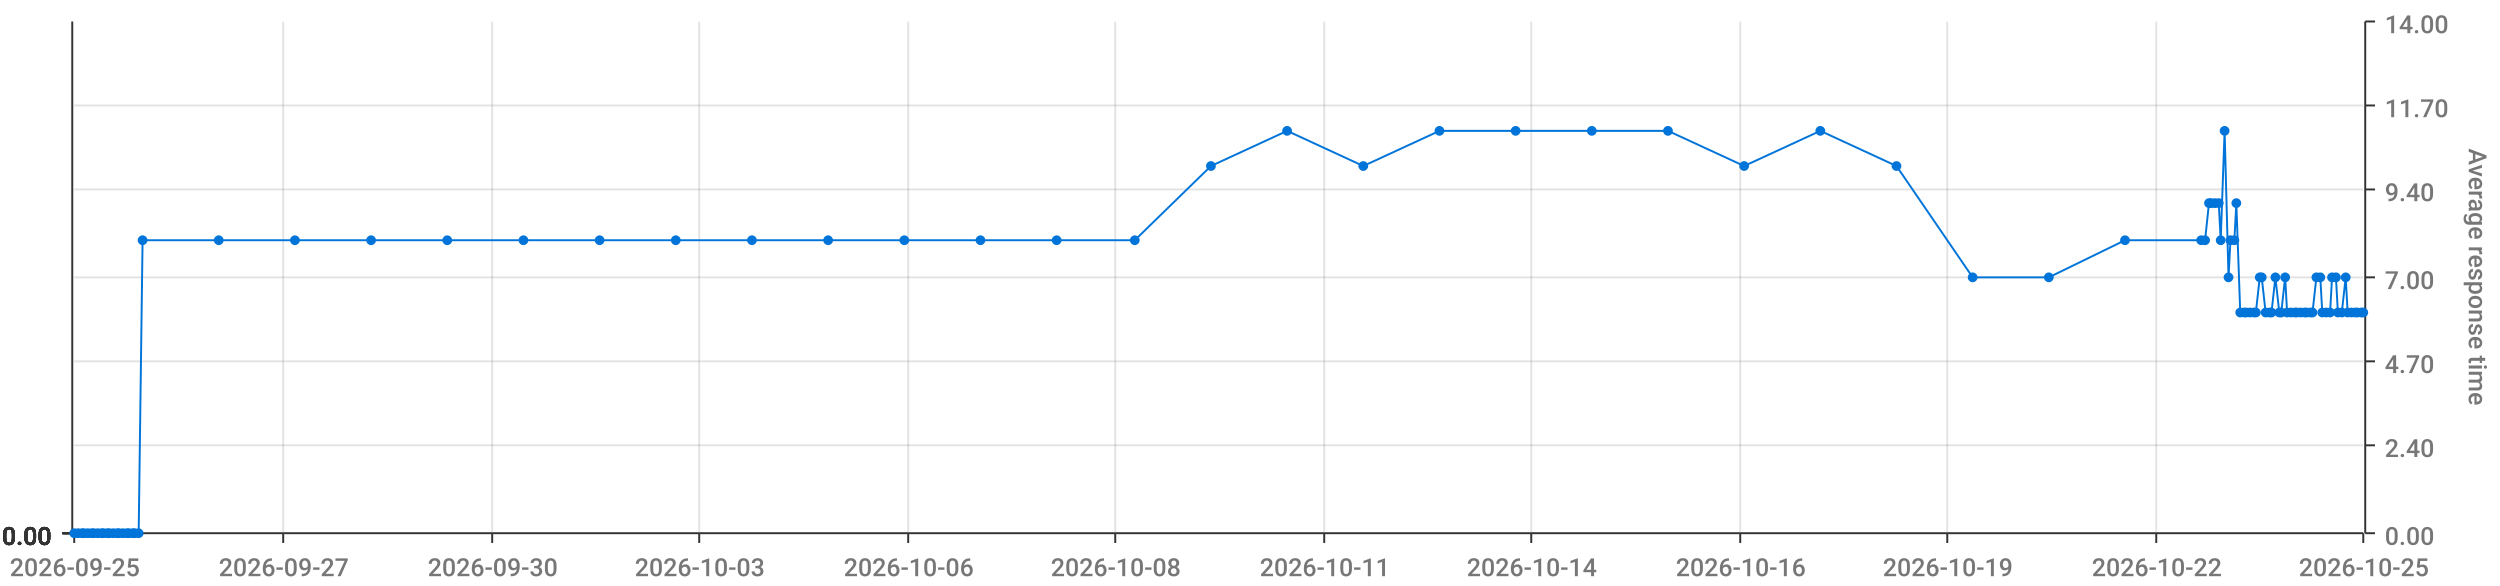
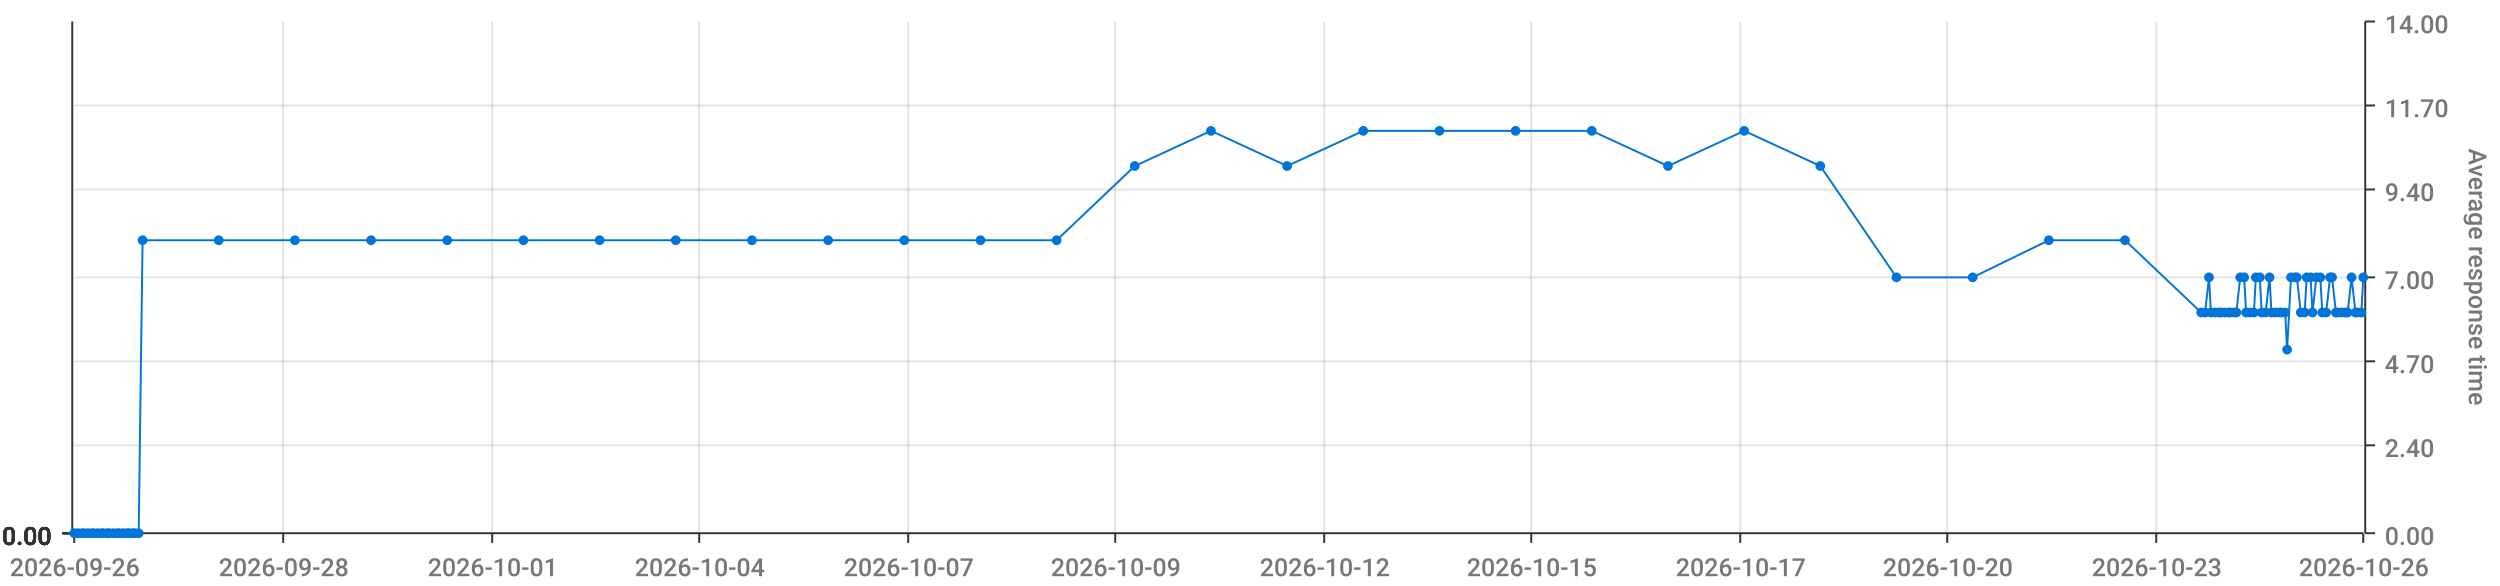
<svg xmlns="http://www.w3.org/2000/svg" viewBox="0 0 1280 300">
  <path d="M 0 0 L 1280 0 L 1280 300 L 0 300 L 0 0" style="stroke-width:0;stroke:rgba(255,255,255,1.0);fill:rgba(255,255,255,0.0)" />
  <path d="M 38 11 L 1210 11 L 1210 273 L 38 273 L 38 11" style="stroke-width:0;stroke:rgba(255,255,255,1.0);fill:rgba(255,255,255,0.0)" />
  <path d="M 38 273 L 1210 273" style="stroke-width:1;stroke:rgba(51,51,51,1.0);fill:rgba(255,255,255,0.0)" />
  <path d="M 38 273 L 38 278" style="stroke-width:1;stroke:rgba(51,51,51,1.0);fill:rgba(255,255,255,0.0)" />
-   <text x="5" y="295" style="stroke-width:0;stroke:none;fill:rgba(119,119,119,1.0);font-size:12.8px;font-family:'Roboto Medium',sans-serif">2026-09-25</text>
+   <text x="5" y="295" style="stroke-width:0;stroke:none;fill:rgba(119,119,119,1.0);font-size:12.8px;font-family:'Roboto Medium',sans-serif">2026-09-26</text>
  <path d="M 145 273 L 145 278" style="stroke-width:1;stroke:rgba(51,51,51,1.0);fill:rgba(255,255,255,0.0)" />
-   <text x="112" y="295" style="stroke-width:0;stroke:none;fill:rgba(119,119,119,1.0);font-size:12.8px;font-family:'Roboto Medium',sans-serif">2026-09-27</text>
+   <text x="112" y="295" style="stroke-width:0;stroke:none;fill:rgba(119,119,119,1.0);font-size:12.8px;font-family:'Roboto Medium',sans-serif">2026-09-28</text>
  <path d="M 252 273 L 252 278" style="stroke-width:1;stroke:rgba(51,51,51,1.0);fill:rgba(255,255,255,0.0)" />
-   <text x="219" y="295" style="stroke-width:0;stroke:none;fill:rgba(119,119,119,1.0);font-size:12.8px;font-family:'Roboto Medium',sans-serif">2026-09-30</text>
+   <text x="219" y="295" style="stroke-width:0;stroke:none;fill:rgba(119,119,119,1.0);font-size:12.8px;font-family:'Roboto Medium',sans-serif">2026-10-01</text>
  <path d="M 358 273 L 358 278" style="stroke-width:1;stroke:rgba(51,51,51,1.0);fill:rgba(255,255,255,0.0)" />
-   <text x="325" y="295" style="stroke-width:0;stroke:none;fill:rgba(119,119,119,1.0);font-size:12.8px;font-family:'Roboto Medium',sans-serif">2026-10-03</text>
+   <text x="325" y="295" style="stroke-width:0;stroke:none;fill:rgba(119,119,119,1.0);font-size:12.8px;font-family:'Roboto Medium',sans-serif">2026-10-04</text>
  <path d="M 465 273 L 465 278" style="stroke-width:1;stroke:rgba(51,51,51,1.0);fill:rgba(255,255,255,0.0)" />
-   <text x="432" y="295" style="stroke-width:0;stroke:none;fill:rgba(119,119,119,1.0);font-size:12.8px;font-family:'Roboto Medium',sans-serif">2026-10-06</text>
+   <text x="432" y="295" style="stroke-width:0;stroke:none;fill:rgba(119,119,119,1.0);font-size:12.8px;font-family:'Roboto Medium',sans-serif">2026-10-07</text>
  <path d="M 571 273 L 571 278" style="stroke-width:1;stroke:rgba(51,51,51,1.0);fill:rgba(255,255,255,0.0)" />
-   <text x="538" y="295" style="stroke-width:0;stroke:none;fill:rgba(119,119,119,1.0);font-size:12.8px;font-family:'Roboto Medium',sans-serif">2026-10-08</text>
+   <text x="538" y="295" style="stroke-width:0;stroke:none;fill:rgba(119,119,119,1.0);font-size:12.8px;font-family:'Roboto Medium',sans-serif">2026-10-09</text>
  <path d="M 678 273 L 678 278" style="stroke-width:1;stroke:rgba(51,51,51,1.0);fill:rgba(255,255,255,0.0)" />
-   <text x="645" y="295" style="stroke-width:0;stroke:none;fill:rgba(119,119,119,1.0);font-size:12.8px;font-family:'Roboto Medium',sans-serif">2026-10-11</text>
+   <text x="645" y="295" style="stroke-width:0;stroke:none;fill:rgba(119,119,119,1.0);font-size:12.8px;font-family:'Roboto Medium',sans-serif">2026-10-12</text>
  <path d="M 784 273 L 784 278" style="stroke-width:1;stroke:rgba(51,51,51,1.0);fill:rgba(255,255,255,0.0)" />
-   <text x="751" y="295" style="stroke-width:0;stroke:none;fill:rgba(119,119,119,1.0);font-size:12.8px;font-family:'Roboto Medium',sans-serif">2026-10-14</text>
+   <text x="751" y="295" style="stroke-width:0;stroke:none;fill:rgba(119,119,119,1.0);font-size:12.8px;font-family:'Roboto Medium',sans-serif">2026-10-15</text>
  <path d="M 891 273 L 891 278" style="stroke-width:1;stroke:rgba(51,51,51,1.0);fill:rgba(255,255,255,0.0)" />
-   <text x="858" y="295" style="stroke-width:0;stroke:none;fill:rgba(119,119,119,1.0);font-size:12.8px;font-family:'Roboto Medium',sans-serif">2026-10-16</text>
+   <text x="858" y="295" style="stroke-width:0;stroke:none;fill:rgba(119,119,119,1.0);font-size:12.8px;font-family:'Roboto Medium',sans-serif">2026-10-17</text>
  <path d="M 997 273 L 997 278" style="stroke-width:1;stroke:rgba(51,51,51,1.0);fill:rgba(255,255,255,0.0)" />
-   <text x="964" y="295" style="stroke-width:0;stroke:none;fill:rgba(119,119,119,1.0);font-size:12.8px;font-family:'Roboto Medium',sans-serif">2026-10-19</text>
+   <text x="964" y="295" style="stroke-width:0;stroke:none;fill:rgba(119,119,119,1.0);font-size:12.8px;font-family:'Roboto Medium',sans-serif">2026-10-20</text>
  <path d="M 1104 273 L 1104 278" style="stroke-width:1;stroke:rgba(51,51,51,1.0);fill:rgba(255,255,255,0.0)" />
-   <text x="1071" y="295" style="stroke-width:0;stroke:none;fill:rgba(119,119,119,1.0);font-size:12.8px;font-family:'Roboto Medium',sans-serif">2026-10-22</text>
+   <text x="1071" y="295" style="stroke-width:0;stroke:none;fill:rgba(119,119,119,1.0);font-size:12.8px;font-family:'Roboto Medium',sans-serif">2026-10-23</text>
  <path d="M 1210 273 L 1210 278" style="stroke-width:1;stroke:rgba(51,51,51,1.0);fill:rgba(255,255,255,0.0)" />
-   <text x="1177" y="295" style="stroke-width:0;stroke:none;fill:rgba(119,119,119,1.0);font-size:12.8px;font-family:'Roboto Medium',sans-serif">2026-10-25</text>
+   <text x="1177" y="295" style="stroke-width:0;stroke:none;fill:rgba(119,119,119,1.0);font-size:12.8px;font-family:'Roboto Medium',sans-serif">2026-10-26</text>
  <path d="M 145 273 L 145 11" style="stroke-width:1;stroke:rgba(119,119,119,0.2);fill:none" />
  <path d="M 252 273 L 252 11" style="stroke-width:1;stroke:rgba(119,119,119,0.2);fill:none" />
  <path d="M 358 273 L 358 11" style="stroke-width:1;stroke:rgba(119,119,119,0.2);fill:none" />
  <path d="M 465 273 L 465 11" style="stroke-width:1;stroke:rgba(119,119,119,0.2);fill:none" />
  <path d="M 571 273 L 571 11" style="stroke-width:1;stroke:rgba(119,119,119,0.2);fill:none" />
  <path d="M 678 273 L 678 11" style="stroke-width:1;stroke:rgba(119,119,119,0.2);fill:none" />
  <path d="M 784 273 L 784 11" style="stroke-width:1;stroke:rgba(119,119,119,0.2);fill:none" />
  <path d="M 891 273 L 891 11" style="stroke-width:1;stroke:rgba(119,119,119,0.2);fill:none" />
  <path d="M 997 273 L 997 11" style="stroke-width:1;stroke:rgba(119,119,119,0.2);fill:none" />
  <path d="M 1104 273 L 1104 11" style="stroke-width:1;stroke:rgba(119,119,119,0.2);fill:none" />
  <path d="M 1211 273 L 1211 11" style="stroke-width:1;stroke:rgba(51,51,51,1.0);fill:rgba(255,255,255,0.0)" />
  <path d="M 1211 273 L 1216 273" style="stroke-width:1;stroke:rgba(51,51,51,1.0);fill:rgba(255,255,255,0.0)" />
  <text x="1221" y="279" style="stroke-width:0;stroke:none;fill:rgba(119,119,119,1.0);font-size:12.8px;font-family:'Roboto Medium',sans-serif">0.00</text>
  <path d="M 1211 228 L 1216 228" style="stroke-width:1;stroke:rgba(51,51,51,1.0);fill:rgba(255,255,255,0.0)" />
  <text x="1221" y="234" style="stroke-width:0;stroke:none;fill:rgba(119,119,119,1.0);font-size:12.8px;font-family:'Roboto Medium',sans-serif">2.40</text>
  <path d="M 1211 185 L 1216 185" style="stroke-width:1;stroke:rgba(51,51,51,1.0);fill:rgba(255,255,255,0.0)" />
  <text x="1221" y="191" style="stroke-width:0;stroke:none;fill:rgba(119,119,119,1.0);font-size:12.8px;font-family:'Roboto Medium',sans-serif">4.70</text>
  <path d="M 1211 142 L 1216 142" style="stroke-width:1;stroke:rgba(51,51,51,1.0);fill:rgba(255,255,255,0.0)" />
  <text x="1221" y="148" style="stroke-width:0;stroke:none;fill:rgba(119,119,119,1.0);font-size:12.8px;font-family:'Roboto Medium',sans-serif">7.00</text>
  <path d="M 1211 97 L 1216 97" style="stroke-width:1;stroke:rgba(51,51,51,1.0);fill:rgba(255,255,255,0.0)" />
  <text x="1221" y="103" style="stroke-width:0;stroke:none;fill:rgba(119,119,119,1.0);font-size:12.8px;font-family:'Roboto Medium',sans-serif">9.40</text>
  <path d="M 1211 54 L 1216 54" style="stroke-width:1;stroke:rgba(51,51,51,1.0);fill:rgba(255,255,255,0.0)" />
  <text x="1221" y="60" style="stroke-width:0;stroke:none;fill:rgba(119,119,119,1.0);font-size:12.8px;font-family:'Roboto Medium',sans-serif">11.70</text>
  <path d="M 1211 11 L 1216 11" style="stroke-width:1;stroke:rgba(51,51,51,1.0);fill:rgba(255,255,255,0.0)" />
  <text x="1221" y="17" style="stroke-width:0;stroke:none;fill:rgba(119,119,119,1.0);font-size:12.8px;font-family:'Roboto Medium',sans-serif">14.00</text>
  <text x="1264" y="76" style="stroke-width:0;stroke:none;fill:rgba(119,119,119,1.0);font-size:12.8px;font-family:'Roboto Medium',sans-serif" transform="rotate(90.00,1264,76)">Average response time</text>
  <path d="M 38 273 L 1210 273" style="stroke-width:0;stroke:rgba(255,255,255,0.0);fill:none" />
  <path d="M 38 228 L 1210 228" style="stroke-width:1;stroke:rgba(119,119,119,0.2);fill:none" />
  <path d="M 38 185 L 1210 185" style="stroke-width:1;stroke:rgba(119,119,119,0.2);fill:none" />
  <path d="M 38 142 L 1210 142" style="stroke-width:1;stroke:rgba(119,119,119,0.2);fill:none" />
  <path d="M 38 97 L 1210 97" style="stroke-width:1;stroke:rgba(119,119,119,0.2);fill:none" />
  <path d="M 38 54 L 1210 54" style="stroke-width:1;stroke:rgba(119,119,119,0.2);fill:none" />
  <path d="M 37 273 L 37 11" style="stroke-width:1;stroke:rgba(51,51,51,1.0);fill:rgba(255,255,255,0.0)" />
  <path d="M 37 273 L 32 273" style="stroke-width:1;stroke:rgba(51,51,51,1.0);fill:rgba(255,255,255,0.0)" />
  <text x="1" y="279" style="stroke-width:0;stroke:none;fill:rgba(51,51,51,1.0);font-size:12.8px;font-family:'Roboto Medium',sans-serif">0.00</text>
  <path d="M 37 273 L 32 273" style="stroke-width:1;stroke:rgba(51,51,51,1.0);fill:rgba(255,255,255,0.0)" />
  <text x="1" y="279" style="stroke-width:0;stroke:none;fill:rgba(51,51,51,1.0);font-size:12.8px;font-family:'Roboto Medium',sans-serif">0.00</text>
  <path d="M 37 273 L 32 273" style="stroke-width:1;stroke:rgba(51,51,51,1.0);fill:rgba(255,255,255,0.0)" />
  <text x="1" y="279" style="stroke-width:0;stroke:none;fill:rgba(51,51,51,1.0);font-size:12.8px;font-family:'Roboto Medium',sans-serif">0.00</text>
  <path d="M 37 273 L 32 273" style="stroke-width:1;stroke:rgba(51,51,51,1.0);fill:rgba(255,255,255,0.0)" />
  <text x="1" y="279" style="stroke-width:0;stroke:none;fill:rgba(51,51,51,1.0);font-size:12.8px;font-family:'Roboto Medium',sans-serif">0.00</text>
  <path d="M 37 273 L 32 273" style="stroke-width:1;stroke:rgba(51,51,51,1.0);fill:rgba(255,255,255,0.0)" />
  <text x="1" y="279" style="stroke-width:0;stroke:none;fill:rgba(51,51,51,1.0);font-size:12.8px;font-family:'Roboto Medium',sans-serif">0.00</text>
  <path d="M 37 273 L 32 273" style="stroke-width:1;stroke:rgba(51,51,51,1.0);fill:rgba(255,255,255,0.0)" />
  <text x="1" y="279" style="stroke-width:0;stroke:none;fill:rgba(51,51,51,1.0);font-size:12.8px;font-family:'Roboto Medium',sans-serif">0.00</text>
  <path d="M 37 273 L 32 273" style="stroke-width:1;stroke:rgba(51,51,51,1.0);fill:rgba(255,255,255,0.0)" />
  <text x="1" y="279" style="stroke-width:0;stroke:none;fill:rgba(51,51,51,1.0);font-size:12.8px;font-family:'Roboto Medium',sans-serif">0.00</text>
  <path d="M 38 273 L 1210 273" style="stroke-width:0;stroke:rgba(255,255,255,0.0);fill:none" />
  <path d="M 38 273 L 1210 273" style="stroke-width:0;stroke:rgba(255,255,255,0.0);fill:none" />
  <path d="M 38 273 L 1210 273" style="stroke-width:0;stroke:rgba(255,255,255,0.0);fill:none" />
  <path d="M 38 273 L 1210 273" style="stroke-width:0;stroke:rgba(255,255,255,0.0);fill:none" />
  <path d="M 38 273 L 1210 273" style="stroke-width:0;stroke:rgba(255,255,255,0.0);fill:none" />
  <path d="M 38 273 L 1210 273" style="stroke-width:0;stroke:rgba(255,255,255,0.0);fill:none" />
-   <path d="M 38 273 L 40 273 L 42 273 L 43 273 L 45 273 L 47 273 L 48 273 L 50 273 L 52 273 L 53 273 L 55 273 L 56 273 L 58 273 L 60 273 L 61 273 L 63 273 L 65 273 L 66 273 L 68 273 L 69 273 L 71 273 L 73 123 L 112 123 L 151 123 L 190 123 L 229 123 L 268 123 L 307 123 L 346 123 L 385 123 L 424 123 L 463 123 L 502 123 L 541 123 L 581 123 L 620 85 L 659 67 L 698 85 L 737 67 L 776 67 L 815 67 L 854 67 L 893 85 L 932 67 L 971 85 L 1010 142 L 1049 142 L 1088 123 L 1127 123 L 1129 123 L 1131 104 L 1132 104 L 1134 104 L 1136 104 L 1137 123 L 1139 67 L 1141 142 L 1142 123 L 1144 123 L 1145 104 L 1147 160 L 1149 160 L 1150 160 L 1152 160 L 1154 160 L 1155 160 L 1157 142 L 1158 142 L 1160 160 L 1162 160 L 1163 160 L 1165 142 L 1167 160 L 1168 160 L 1170 142 L 1171 160 L 1173 160 L 1175 160 L 1176 160 L 1178 160 L 1180 160 L 1181 160 L 1183 160 L 1184 160 L 1186 142 L 1188 142 L 1189 160 L 1191 160 L 1193 160 L 1194 142 L 1196 142 L 1197 160 L 1199 160 L 1201 142 L 1202 160 L 1204 160 L 1206 160 L 1207 160 L 1209 160 L 1210 160" style="stroke-width:1;stroke:rgba(0,116,217,1.0);fill:rgba(255,255,255,0.0)" />
+   <path d="M 38 273 L 40 273 L 42 273 L 43 273 L 45 273 L 47 273 L 48 273 L 50 273 L 52 273 L 53 273 L 55 273 L 56 273 L 58 273 L 60 273 L 61 273 L 63 273 L 65 273 L 66 273 L 68 273 L 69 273 L 71 273 L 73 123 L 112 123 L 151 123 L 190 123 L 229 123 L 268 123 L 307 123 L 346 123 L 385 123 L 424 123 L 463 123 L 502 123 L 541 123 L 581 85 L 620 67 L 659 85 L 698 67 L 737 67 L 776 67 L 815 67 L 854 85 L 893 67 L 932 85 L 971 142 L 1010 142 L 1049 123 L 1088 123 L 1127 160 L 1129 160 L 1131 142 L 1132 160 L 1134 160 L 1136 160 L 1137 160 L 1139 160 L 1141 160 L 1142 160 L 1144 160 L 1145 160 L 1147 142 L 1149 142 L 1150 160 L 1152 160 L 1154 160 L 1155 142 L 1157 142 L 1158 160 L 1160 160 L 1162 142 L 1163 160 L 1165 160 L 1167 160 L 1168 160 L 1170 160 L 1171 179 L 1173 142 L 1175 142 L 1176 142 L 1178 160 L 1180 160 L 1181 142 L 1183 142 L 1184 160 L 1186 142 L 1188 142 L 1189 160 L 1191 160 L 1193 142 L 1194 142 L 1196 160 L 1197 160 L 1199 160 L 1201 160 L 1202 160 L 1204 142 L 1206 160 L 1207 160 L 1209 160 L 1210 142" style="stroke-width:1;stroke:rgba(0,116,217,1.0);fill:rgba(255,255,255,0.0)" />
  <circle cx="38" cy="273" r="2" style="stroke-width:1;stroke:rgba(0,116,217,1.0);fill:rgba(0,116,217,1.0)" />
  <path d="" style="stroke-width:1;stroke:rgba(0,116,217,1.0);fill:rgba(0,116,217,1.0)" />
  <circle cx="40" cy="273" r="2" style="stroke-width:1;stroke:rgba(0,116,217,1.0);fill:rgba(0,116,217,1.0)" />
  <path d="" style="stroke-width:1;stroke:rgba(0,116,217,1.0);fill:rgba(0,116,217,1.0)" />
  <circle cx="42" cy="273" r="2" style="stroke-width:1;stroke:rgba(0,116,217,1.0);fill:rgba(0,116,217,1.0)" />
  <path d="" style="stroke-width:1;stroke:rgba(0,116,217,1.0);fill:rgba(0,116,217,1.0)" />
  <circle cx="43" cy="273" r="2" style="stroke-width:1;stroke:rgba(0,116,217,1.0);fill:rgba(0,116,217,1.0)" />
  <path d="" style="stroke-width:1;stroke:rgba(0,116,217,1.0);fill:rgba(0,116,217,1.0)" />
  <circle cx="45" cy="273" r="2" style="stroke-width:1;stroke:rgba(0,116,217,1.0);fill:rgba(0,116,217,1.0)" />
  <path d="" style="stroke-width:1;stroke:rgba(0,116,217,1.0);fill:rgba(0,116,217,1.0)" />
  <circle cx="47" cy="273" r="2" style="stroke-width:1;stroke:rgba(0,116,217,1.0);fill:rgba(0,116,217,1.0)" />
  <path d="" style="stroke-width:1;stroke:rgba(0,116,217,1.0);fill:rgba(0,116,217,1.0)" />
  <circle cx="48" cy="273" r="2" style="stroke-width:1;stroke:rgba(0,116,217,1.0);fill:rgba(0,116,217,1.0)" />
  <path d="" style="stroke-width:1;stroke:rgba(0,116,217,1.0);fill:rgba(0,116,217,1.0)" />
  <circle cx="50" cy="273" r="2" style="stroke-width:1;stroke:rgba(0,116,217,1.0);fill:rgba(0,116,217,1.0)" />
  <path d="" style="stroke-width:1;stroke:rgba(0,116,217,1.0);fill:rgba(0,116,217,1.0)" />
  <circle cx="52" cy="273" r="2" style="stroke-width:1;stroke:rgba(0,116,217,1.0);fill:rgba(0,116,217,1.0)" />
  <path d="" style="stroke-width:1;stroke:rgba(0,116,217,1.0);fill:rgba(0,116,217,1.0)" />
  <circle cx="53" cy="273" r="2" style="stroke-width:1;stroke:rgba(0,116,217,1.0);fill:rgba(0,116,217,1.0)" />
  <path d="" style="stroke-width:1;stroke:rgba(0,116,217,1.0);fill:rgba(0,116,217,1.0)" />
  <circle cx="55" cy="273" r="2" style="stroke-width:1;stroke:rgba(0,116,217,1.0);fill:rgba(0,116,217,1.0)" />
  <path d="" style="stroke-width:1;stroke:rgba(0,116,217,1.0);fill:rgba(0,116,217,1.0)" />
  <circle cx="56" cy="273" r="2" style="stroke-width:1;stroke:rgba(0,116,217,1.0);fill:rgba(0,116,217,1.0)" />
  <path d="" style="stroke-width:1;stroke:rgba(0,116,217,1.0);fill:rgba(0,116,217,1.0)" />
  <circle cx="58" cy="273" r="2" style="stroke-width:1;stroke:rgba(0,116,217,1.0);fill:rgba(0,116,217,1.0)" />
  <path d="" style="stroke-width:1;stroke:rgba(0,116,217,1.0);fill:rgba(0,116,217,1.0)" />
  <circle cx="60" cy="273" r="2" style="stroke-width:1;stroke:rgba(0,116,217,1.0);fill:rgba(0,116,217,1.0)" />
  <path d="" style="stroke-width:1;stroke:rgba(0,116,217,1.0);fill:rgba(0,116,217,1.0)" />
  <circle cx="61" cy="273" r="2" style="stroke-width:1;stroke:rgba(0,116,217,1.0);fill:rgba(0,116,217,1.0)" />
  <path d="" style="stroke-width:1;stroke:rgba(0,116,217,1.0);fill:rgba(0,116,217,1.0)" />
  <circle cx="63" cy="273" r="2" style="stroke-width:1;stroke:rgba(0,116,217,1.0);fill:rgba(0,116,217,1.0)" />
  <path d="" style="stroke-width:1;stroke:rgba(0,116,217,1.0);fill:rgba(0,116,217,1.0)" />
  <circle cx="65" cy="273" r="2" style="stroke-width:1;stroke:rgba(0,116,217,1.0);fill:rgba(0,116,217,1.0)" />
  <path d="" style="stroke-width:1;stroke:rgba(0,116,217,1.0);fill:rgba(0,116,217,1.0)" />
  <circle cx="66" cy="273" r="2" style="stroke-width:1;stroke:rgba(0,116,217,1.0);fill:rgba(0,116,217,1.0)" />
  <path d="" style="stroke-width:1;stroke:rgba(0,116,217,1.0);fill:rgba(0,116,217,1.0)" />
  <circle cx="68" cy="273" r="2" style="stroke-width:1;stroke:rgba(0,116,217,1.0);fill:rgba(0,116,217,1.0)" />
  <path d="" style="stroke-width:1;stroke:rgba(0,116,217,1.0);fill:rgba(0,116,217,1.0)" />
  <circle cx="69" cy="273" r="2" style="stroke-width:1;stroke:rgba(0,116,217,1.0);fill:rgba(0,116,217,1.0)" />
  <path d="" style="stroke-width:1;stroke:rgba(0,116,217,1.0);fill:rgba(0,116,217,1.0)" />
  <circle cx="71" cy="273" r="2" style="stroke-width:1;stroke:rgba(0,116,217,1.0);fill:rgba(0,116,217,1.0)" />
  <path d="" style="stroke-width:1;stroke:rgba(0,116,217,1.0);fill:rgba(0,116,217,1.0)" />
  <circle cx="73" cy="123" r="2" style="stroke-width:1;stroke:rgba(0,116,217,1.0);fill:rgba(0,116,217,1.0)" />
  <path d="" style="stroke-width:1;stroke:rgba(0,116,217,1.0);fill:rgba(0,116,217,1.0)" />
  <circle cx="112" cy="123" r="2" style="stroke-width:1;stroke:rgba(0,116,217,1.0);fill:rgba(0,116,217,1.0)" />
  <path d="" style="stroke-width:1;stroke:rgba(0,116,217,1.0);fill:rgba(0,116,217,1.0)" />
  <circle cx="151" cy="123" r="2" style="stroke-width:1;stroke:rgba(0,116,217,1.0);fill:rgba(0,116,217,1.0)" />
  <path d="" style="stroke-width:1;stroke:rgba(0,116,217,1.0);fill:rgba(0,116,217,1.0)" />
  <circle cx="190" cy="123" r="2" style="stroke-width:1;stroke:rgba(0,116,217,1.0);fill:rgba(0,116,217,1.0)" />
  <path d="" style="stroke-width:1;stroke:rgba(0,116,217,1.0);fill:rgba(0,116,217,1.0)" />
  <circle cx="229" cy="123" r="2" style="stroke-width:1;stroke:rgba(0,116,217,1.0);fill:rgba(0,116,217,1.0)" />
  <path d="" style="stroke-width:1;stroke:rgba(0,116,217,1.0);fill:rgba(0,116,217,1.0)" />
  <circle cx="268" cy="123" r="2" style="stroke-width:1;stroke:rgba(0,116,217,1.0);fill:rgba(0,116,217,1.0)" />
  <path d="" style="stroke-width:1;stroke:rgba(0,116,217,1.0);fill:rgba(0,116,217,1.0)" />
  <circle cx="307" cy="123" r="2" style="stroke-width:1;stroke:rgba(0,116,217,1.0);fill:rgba(0,116,217,1.0)" />
  <path d="" style="stroke-width:1;stroke:rgba(0,116,217,1.0);fill:rgba(0,116,217,1.0)" />
  <circle cx="346" cy="123" r="2" style="stroke-width:1;stroke:rgba(0,116,217,1.0);fill:rgba(0,116,217,1.0)" />
  <path d="" style="stroke-width:1;stroke:rgba(0,116,217,1.0);fill:rgba(0,116,217,1.0)" />
  <circle cx="385" cy="123" r="2" style="stroke-width:1;stroke:rgba(0,116,217,1.0);fill:rgba(0,116,217,1.0)" />
  <path d="" style="stroke-width:1;stroke:rgba(0,116,217,1.0);fill:rgba(0,116,217,1.0)" />
  <circle cx="424" cy="123" r="2" style="stroke-width:1;stroke:rgba(0,116,217,1.0);fill:rgba(0,116,217,1.0)" />
  <path d="" style="stroke-width:1;stroke:rgba(0,116,217,1.0);fill:rgba(0,116,217,1.0)" />
  <circle cx="463" cy="123" r="2" style="stroke-width:1;stroke:rgba(0,116,217,1.0);fill:rgba(0,116,217,1.0)" />
  <path d="" style="stroke-width:1;stroke:rgba(0,116,217,1.0);fill:rgba(0,116,217,1.0)" />
  <circle cx="502" cy="123" r="2" style="stroke-width:1;stroke:rgba(0,116,217,1.0);fill:rgba(0,116,217,1.0)" />
  <path d="" style="stroke-width:1;stroke:rgba(0,116,217,1.0);fill:rgba(0,116,217,1.0)" />
  <circle cx="541" cy="123" r="2" style="stroke-width:1;stroke:rgba(0,116,217,1.0);fill:rgba(0,116,217,1.0)" />
  <path d="" style="stroke-width:1;stroke:rgba(0,116,217,1.0);fill:rgba(0,116,217,1.0)" />
-   <circle cx="581" cy="123" r="2" style="stroke-width:1;stroke:rgba(0,116,217,1.0);fill:rgba(0,116,217,1.0)" />
-   <path d="" style="stroke-width:1;stroke:rgba(0,116,217,1.0);fill:rgba(0,116,217,1.0)" />
-   <circle cx="620" cy="85" r="2" style="stroke-width:1;stroke:rgba(0,116,217,1.0);fill:rgba(0,116,217,1.0)" />
-   <path d="" style="stroke-width:1;stroke:rgba(0,116,217,1.0);fill:rgba(0,116,217,1.0)" />
-   <circle cx="659" cy="67" r="2" style="stroke-width:1;stroke:rgba(0,116,217,1.0);fill:rgba(0,116,217,1.0)" />
-   <path d="" style="stroke-width:1;stroke:rgba(0,116,217,1.0);fill:rgba(0,116,217,1.0)" />
-   <circle cx="698" cy="85" r="2" style="stroke-width:1;stroke:rgba(0,116,217,1.0);fill:rgba(0,116,217,1.0)" />
+   <circle cx="581" cy="85" r="2" style="stroke-width:1;stroke:rgba(0,116,217,1.0);fill:rgba(0,116,217,1.0)" />
+   <path d="" style="stroke-width:1;stroke:rgba(0,116,217,1.0);fill:rgba(0,116,217,1.0)" />
+   <circle cx="620" cy="67" r="2" style="stroke-width:1;stroke:rgba(0,116,217,1.0);fill:rgba(0,116,217,1.0)" />
+   <path d="" style="stroke-width:1;stroke:rgba(0,116,217,1.0);fill:rgba(0,116,217,1.0)" />
+   <circle cx="659" cy="85" r="2" style="stroke-width:1;stroke:rgba(0,116,217,1.0);fill:rgba(0,116,217,1.0)" />
+   <path d="" style="stroke-width:1;stroke:rgba(0,116,217,1.0);fill:rgba(0,116,217,1.0)" />
+   <circle cx="698" cy="67" r="2" style="stroke-width:1;stroke:rgba(0,116,217,1.0);fill:rgba(0,116,217,1.0)" />
  <path d="" style="stroke-width:1;stroke:rgba(0,116,217,1.0);fill:rgba(0,116,217,1.0)" />
  <circle cx="737" cy="67" r="2" style="stroke-width:1;stroke:rgba(0,116,217,1.0);fill:rgba(0,116,217,1.0)" />
  <path d="" style="stroke-width:1;stroke:rgba(0,116,217,1.0);fill:rgba(0,116,217,1.0)" />
  <circle cx="776" cy="67" r="2" style="stroke-width:1;stroke:rgba(0,116,217,1.0);fill:rgba(0,116,217,1.0)" />
  <path d="" style="stroke-width:1;stroke:rgba(0,116,217,1.0);fill:rgba(0,116,217,1.0)" />
  <circle cx="815" cy="67" r="2" style="stroke-width:1;stroke:rgba(0,116,217,1.0);fill:rgba(0,116,217,1.0)" />
  <path d="" style="stroke-width:1;stroke:rgba(0,116,217,1.0);fill:rgba(0,116,217,1.0)" />
-   <circle cx="854" cy="67" r="2" style="stroke-width:1;stroke:rgba(0,116,217,1.0);fill:rgba(0,116,217,1.0)" />
-   <path d="" style="stroke-width:1;stroke:rgba(0,116,217,1.0);fill:rgba(0,116,217,1.0)" />
-   <circle cx="893" cy="85" r="2" style="stroke-width:1;stroke:rgba(0,116,217,1.0);fill:rgba(0,116,217,1.0)" />
-   <path d="" style="stroke-width:1;stroke:rgba(0,116,217,1.0);fill:rgba(0,116,217,1.0)" />
-   <circle cx="932" cy="67" r="2" style="stroke-width:1;stroke:rgba(0,116,217,1.0);fill:rgba(0,116,217,1.0)" />
-   <path d="" style="stroke-width:1;stroke:rgba(0,116,217,1.0);fill:rgba(0,116,217,1.0)" />
-   <circle cx="971" cy="85" r="2" style="stroke-width:1;stroke:rgba(0,116,217,1.0);fill:rgba(0,116,217,1.0)" />
+   <circle cx="854" cy="85" r="2" style="stroke-width:1;stroke:rgba(0,116,217,1.0);fill:rgba(0,116,217,1.0)" />
+   <path d="" style="stroke-width:1;stroke:rgba(0,116,217,1.0);fill:rgba(0,116,217,1.0)" />
+   <circle cx="893" cy="67" r="2" style="stroke-width:1;stroke:rgba(0,116,217,1.0);fill:rgba(0,116,217,1.0)" />
+   <path d="" style="stroke-width:1;stroke:rgba(0,116,217,1.0);fill:rgba(0,116,217,1.0)" />
+   <circle cx="932" cy="85" r="2" style="stroke-width:1;stroke:rgba(0,116,217,1.0);fill:rgba(0,116,217,1.0)" />
+   <path d="" style="stroke-width:1;stroke:rgba(0,116,217,1.0);fill:rgba(0,116,217,1.0)" />
+   <circle cx="971" cy="142" r="2" style="stroke-width:1;stroke:rgba(0,116,217,1.0);fill:rgba(0,116,217,1.0)" />
  <path d="" style="stroke-width:1;stroke:rgba(0,116,217,1.0);fill:rgba(0,116,217,1.0)" />
  <circle cx="1010" cy="142" r="2" style="stroke-width:1;stroke:rgba(0,116,217,1.0);fill:rgba(0,116,217,1.0)" />
  <path d="" style="stroke-width:1;stroke:rgba(0,116,217,1.0);fill:rgba(0,116,217,1.0)" />
-   <circle cx="1049" cy="142" r="2" style="stroke-width:1;stroke:rgba(0,116,217,1.0);fill:rgba(0,116,217,1.0)" />
+   <circle cx="1049" cy="123" r="2" style="stroke-width:1;stroke:rgba(0,116,217,1.0);fill:rgba(0,116,217,1.0)" />
  <path d="" style="stroke-width:1;stroke:rgba(0,116,217,1.0);fill:rgba(0,116,217,1.0)" />
  <circle cx="1088" cy="123" r="2" style="stroke-width:1;stroke:rgba(0,116,217,1.0);fill:rgba(0,116,217,1.0)" />
  <path d="" style="stroke-width:1;stroke:rgba(0,116,217,1.0);fill:rgba(0,116,217,1.0)" />
-   <circle cx="1127" cy="123" r="2" style="stroke-width:1;stroke:rgba(0,116,217,1.0);fill:rgba(0,116,217,1.0)" />
-   <path d="" style="stroke-width:1;stroke:rgba(0,116,217,1.0);fill:rgba(0,116,217,1.0)" />
-   <circle cx="1129" cy="123" r="2" style="stroke-width:1;stroke:rgba(0,116,217,1.0);fill:rgba(0,116,217,1.0)" />
-   <path d="" style="stroke-width:1;stroke:rgba(0,116,217,1.0);fill:rgba(0,116,217,1.0)" />
-   <circle cx="1131" cy="104" r="2" style="stroke-width:1;stroke:rgba(0,116,217,1.0);fill:rgba(0,116,217,1.0)" />
-   <path d="" style="stroke-width:1;stroke:rgba(0,116,217,1.0);fill:rgba(0,116,217,1.0)" />
-   <circle cx="1132" cy="104" r="2" style="stroke-width:1;stroke:rgba(0,116,217,1.0);fill:rgba(0,116,217,1.0)" />
-   <path d="" style="stroke-width:1;stroke:rgba(0,116,217,1.0);fill:rgba(0,116,217,1.0)" />
-   <circle cx="1134" cy="104" r="2" style="stroke-width:1;stroke:rgba(0,116,217,1.0);fill:rgba(0,116,217,1.0)" />
-   <path d="" style="stroke-width:1;stroke:rgba(0,116,217,1.0);fill:rgba(0,116,217,1.0)" />
-   <circle cx="1136" cy="104" r="2" style="stroke-width:1;stroke:rgba(0,116,217,1.0);fill:rgba(0,116,217,1.0)" />
-   <path d="" style="stroke-width:1;stroke:rgba(0,116,217,1.0);fill:rgba(0,116,217,1.0)" />
-   <circle cx="1137" cy="123" r="2" style="stroke-width:1;stroke:rgba(0,116,217,1.0);fill:rgba(0,116,217,1.0)" />
-   <path d="" style="stroke-width:1;stroke:rgba(0,116,217,1.0);fill:rgba(0,116,217,1.0)" />
-   <circle cx="1139" cy="67" r="2" style="stroke-width:1;stroke:rgba(0,116,217,1.0);fill:rgba(0,116,217,1.0)" />
-   <path d="" style="stroke-width:1;stroke:rgba(0,116,217,1.0);fill:rgba(0,116,217,1.0)" />
-   <circle cx="1141" cy="142" r="2" style="stroke-width:1;stroke:rgba(0,116,217,1.0);fill:rgba(0,116,217,1.0)" />
-   <path d="" style="stroke-width:1;stroke:rgba(0,116,217,1.0);fill:rgba(0,116,217,1.0)" />
-   <circle cx="1142" cy="123" r="2" style="stroke-width:1;stroke:rgba(0,116,217,1.0);fill:rgba(0,116,217,1.0)" />
-   <path d="" style="stroke-width:1;stroke:rgba(0,116,217,1.0);fill:rgba(0,116,217,1.0)" />
-   <circle cx="1144" cy="123" r="2" style="stroke-width:1;stroke:rgba(0,116,217,1.0);fill:rgba(0,116,217,1.0)" />
-   <path d="" style="stroke-width:1;stroke:rgba(0,116,217,1.0);fill:rgba(0,116,217,1.0)" />
-   <circle cx="1145" cy="104" r="2" style="stroke-width:1;stroke:rgba(0,116,217,1.0);fill:rgba(0,116,217,1.0)" />
-   <path d="" style="stroke-width:1;stroke:rgba(0,116,217,1.0);fill:rgba(0,116,217,1.0)" />
-   <circle cx="1147" cy="160" r="2" style="stroke-width:1;stroke:rgba(0,116,217,1.0);fill:rgba(0,116,217,1.0)" />
-   <path d="" style="stroke-width:1;stroke:rgba(0,116,217,1.0);fill:rgba(0,116,217,1.0)" />
-   <circle cx="1149" cy="160" r="2" style="stroke-width:1;stroke:rgba(0,116,217,1.0);fill:rgba(0,116,217,1.0)" />
+   <circle cx="1127" cy="160" r="2" style="stroke-width:1;stroke:rgba(0,116,217,1.0);fill:rgba(0,116,217,1.0)" />
+   <path d="" style="stroke-width:1;stroke:rgba(0,116,217,1.0);fill:rgba(0,116,217,1.0)" />
+   <circle cx="1129" cy="160" r="2" style="stroke-width:1;stroke:rgba(0,116,217,1.0);fill:rgba(0,116,217,1.0)" />
+   <path d="" style="stroke-width:1;stroke:rgba(0,116,217,1.0);fill:rgba(0,116,217,1.0)" />
+   <circle cx="1131" cy="142" r="2" style="stroke-width:1;stroke:rgba(0,116,217,1.0);fill:rgba(0,116,217,1.0)" />
+   <path d="" style="stroke-width:1;stroke:rgba(0,116,217,1.0);fill:rgba(0,116,217,1.0)" />
+   <circle cx="1132" cy="160" r="2" style="stroke-width:1;stroke:rgba(0,116,217,1.0);fill:rgba(0,116,217,1.0)" />
+   <path d="" style="stroke-width:1;stroke:rgba(0,116,217,1.0);fill:rgba(0,116,217,1.0)" />
+   <circle cx="1134" cy="160" r="2" style="stroke-width:1;stroke:rgba(0,116,217,1.0);fill:rgba(0,116,217,1.0)" />
+   <path d="" style="stroke-width:1;stroke:rgba(0,116,217,1.0);fill:rgba(0,116,217,1.0)" />
+   <circle cx="1136" cy="160" r="2" style="stroke-width:1;stroke:rgba(0,116,217,1.0);fill:rgba(0,116,217,1.0)" />
+   <path d="" style="stroke-width:1;stroke:rgba(0,116,217,1.0);fill:rgba(0,116,217,1.0)" />
+   <circle cx="1137" cy="160" r="2" style="stroke-width:1;stroke:rgba(0,116,217,1.0);fill:rgba(0,116,217,1.0)" />
+   <path d="" style="stroke-width:1;stroke:rgba(0,116,217,1.0);fill:rgba(0,116,217,1.0)" />
+   <circle cx="1139" cy="160" r="2" style="stroke-width:1;stroke:rgba(0,116,217,1.0);fill:rgba(0,116,217,1.0)" />
+   <path d="" style="stroke-width:1;stroke:rgba(0,116,217,1.0);fill:rgba(0,116,217,1.0)" />
+   <circle cx="1141" cy="160" r="2" style="stroke-width:1;stroke:rgba(0,116,217,1.0);fill:rgba(0,116,217,1.0)" />
+   <path d="" style="stroke-width:1;stroke:rgba(0,116,217,1.0);fill:rgba(0,116,217,1.0)" />
+   <circle cx="1142" cy="160" r="2" style="stroke-width:1;stroke:rgba(0,116,217,1.0);fill:rgba(0,116,217,1.0)" />
+   <path d="" style="stroke-width:1;stroke:rgba(0,116,217,1.0);fill:rgba(0,116,217,1.0)" />
+   <circle cx="1144" cy="160" r="2" style="stroke-width:1;stroke:rgba(0,116,217,1.0);fill:rgba(0,116,217,1.0)" />
+   <path d="" style="stroke-width:1;stroke:rgba(0,116,217,1.0);fill:rgba(0,116,217,1.0)" />
+   <circle cx="1145" cy="160" r="2" style="stroke-width:1;stroke:rgba(0,116,217,1.0);fill:rgba(0,116,217,1.0)" />
+   <path d="" style="stroke-width:1;stroke:rgba(0,116,217,1.0);fill:rgba(0,116,217,1.0)" />
+   <circle cx="1147" cy="142" r="2" style="stroke-width:1;stroke:rgba(0,116,217,1.0);fill:rgba(0,116,217,1.0)" />
+   <path d="" style="stroke-width:1;stroke:rgba(0,116,217,1.0);fill:rgba(0,116,217,1.0)" />
+   <circle cx="1149" cy="142" r="2" style="stroke-width:1;stroke:rgba(0,116,217,1.0);fill:rgba(0,116,217,1.0)" />
  <path d="" style="stroke-width:1;stroke:rgba(0,116,217,1.0);fill:rgba(0,116,217,1.0)" />
  <circle cx="1150" cy="160" r="2" style="stroke-width:1;stroke:rgba(0,116,217,1.0);fill:rgba(0,116,217,1.0)" />
  <path d="" style="stroke-width:1;stroke:rgba(0,116,217,1.0);fill:rgba(0,116,217,1.0)" />
  <circle cx="1152" cy="160" r="2" style="stroke-width:1;stroke:rgba(0,116,217,1.0);fill:rgba(0,116,217,1.0)" />
  <path d="" style="stroke-width:1;stroke:rgba(0,116,217,1.0);fill:rgba(0,116,217,1.0)" />
  <circle cx="1154" cy="160" r="2" style="stroke-width:1;stroke:rgba(0,116,217,1.0);fill:rgba(0,116,217,1.0)" />
  <path d="" style="stroke-width:1;stroke:rgba(0,116,217,1.0);fill:rgba(0,116,217,1.0)" />
-   <circle cx="1155" cy="160" r="2" style="stroke-width:1;stroke:rgba(0,116,217,1.0);fill:rgba(0,116,217,1.0)" />
+   <circle cx="1155" cy="142" r="2" style="stroke-width:1;stroke:rgba(0,116,217,1.0);fill:rgba(0,116,217,1.0)" />
  <path d="" style="stroke-width:1;stroke:rgba(0,116,217,1.0);fill:rgba(0,116,217,1.0)" />
  <circle cx="1157" cy="142" r="2" style="stroke-width:1;stroke:rgba(0,116,217,1.0);fill:rgba(0,116,217,1.0)" />
  <path d="" style="stroke-width:1;stroke:rgba(0,116,217,1.0);fill:rgba(0,116,217,1.0)" />
-   <circle cx="1158" cy="142" r="2" style="stroke-width:1;stroke:rgba(0,116,217,1.0);fill:rgba(0,116,217,1.0)" />
+   <circle cx="1158" cy="160" r="2" style="stroke-width:1;stroke:rgba(0,116,217,1.0);fill:rgba(0,116,217,1.0)" />
  <path d="" style="stroke-width:1;stroke:rgba(0,116,217,1.0);fill:rgba(0,116,217,1.0)" />
  <circle cx="1160" cy="160" r="2" style="stroke-width:1;stroke:rgba(0,116,217,1.0);fill:rgba(0,116,217,1.0)" />
  <path d="" style="stroke-width:1;stroke:rgba(0,116,217,1.0);fill:rgba(0,116,217,1.0)" />
-   <circle cx="1162" cy="160" r="2" style="stroke-width:1;stroke:rgba(0,116,217,1.0);fill:rgba(0,116,217,1.0)" />
+   <circle cx="1162" cy="142" r="2" style="stroke-width:1;stroke:rgba(0,116,217,1.0);fill:rgba(0,116,217,1.0)" />
  <path d="" style="stroke-width:1;stroke:rgba(0,116,217,1.0);fill:rgba(0,116,217,1.0)" />
  <circle cx="1163" cy="160" r="2" style="stroke-width:1;stroke:rgba(0,116,217,1.0);fill:rgba(0,116,217,1.0)" />
  <path d="" style="stroke-width:1;stroke:rgba(0,116,217,1.0);fill:rgba(0,116,217,1.0)" />
-   <circle cx="1165" cy="142" r="2" style="stroke-width:1;stroke:rgba(0,116,217,1.0);fill:rgba(0,116,217,1.0)" />
+   <circle cx="1165" cy="160" r="2" style="stroke-width:1;stroke:rgba(0,116,217,1.0);fill:rgba(0,116,217,1.0)" />
  <path d="" style="stroke-width:1;stroke:rgba(0,116,217,1.0);fill:rgba(0,116,217,1.0)" />
  <circle cx="1167" cy="160" r="2" style="stroke-width:1;stroke:rgba(0,116,217,1.0);fill:rgba(0,116,217,1.0)" />
  <path d="" style="stroke-width:1;stroke:rgba(0,116,217,1.0);fill:rgba(0,116,217,1.0)" />
  <circle cx="1168" cy="160" r="2" style="stroke-width:1;stroke:rgba(0,116,217,1.0);fill:rgba(0,116,217,1.0)" />
  <path d="" style="stroke-width:1;stroke:rgba(0,116,217,1.0);fill:rgba(0,116,217,1.0)" />
-   <circle cx="1170" cy="142" r="2" style="stroke-width:1;stroke:rgba(0,116,217,1.0);fill:rgba(0,116,217,1.0)" />
-   <path d="" style="stroke-width:1;stroke:rgba(0,116,217,1.0);fill:rgba(0,116,217,1.0)" />
-   <circle cx="1171" cy="160" r="2" style="stroke-width:1;stroke:rgba(0,116,217,1.0);fill:rgba(0,116,217,1.0)" />
-   <path d="" style="stroke-width:1;stroke:rgba(0,116,217,1.0);fill:rgba(0,116,217,1.0)" />
-   <circle cx="1173" cy="160" r="2" style="stroke-width:1;stroke:rgba(0,116,217,1.0);fill:rgba(0,116,217,1.0)" />
-   <path d="" style="stroke-width:1;stroke:rgba(0,116,217,1.0);fill:rgba(0,116,217,1.0)" />
-   <circle cx="1175" cy="160" r="2" style="stroke-width:1;stroke:rgba(0,116,217,1.0);fill:rgba(0,116,217,1.0)" />
-   <path d="" style="stroke-width:1;stroke:rgba(0,116,217,1.0);fill:rgba(0,116,217,1.0)" />
-   <circle cx="1176" cy="160" r="2" style="stroke-width:1;stroke:rgba(0,116,217,1.0);fill:rgba(0,116,217,1.0)" />
+   <circle cx="1170" cy="160" r="2" style="stroke-width:1;stroke:rgba(0,116,217,1.0);fill:rgba(0,116,217,1.0)" />
+   <path d="" style="stroke-width:1;stroke:rgba(0,116,217,1.0);fill:rgba(0,116,217,1.0)" />
+   <circle cx="1171" cy="179" r="2" style="stroke-width:1;stroke:rgba(0,116,217,1.0);fill:rgba(0,116,217,1.0)" />
+   <path d="" style="stroke-width:1;stroke:rgba(0,116,217,1.0);fill:rgba(0,116,217,1.0)" />
+   <circle cx="1173" cy="142" r="2" style="stroke-width:1;stroke:rgba(0,116,217,1.0);fill:rgba(0,116,217,1.0)" />
+   <path d="" style="stroke-width:1;stroke:rgba(0,116,217,1.0);fill:rgba(0,116,217,1.0)" />
+   <circle cx="1175" cy="142" r="2" style="stroke-width:1;stroke:rgba(0,116,217,1.0);fill:rgba(0,116,217,1.0)" />
+   <path d="" style="stroke-width:1;stroke:rgba(0,116,217,1.0);fill:rgba(0,116,217,1.0)" />
+   <circle cx="1176" cy="142" r="2" style="stroke-width:1;stroke:rgba(0,116,217,1.0);fill:rgba(0,116,217,1.0)" />
  <path d="" style="stroke-width:1;stroke:rgba(0,116,217,1.0);fill:rgba(0,116,217,1.0)" />
  <circle cx="1178" cy="160" r="2" style="stroke-width:1;stroke:rgba(0,116,217,1.0);fill:rgba(0,116,217,1.0)" />
  <path d="" style="stroke-width:1;stroke:rgba(0,116,217,1.0);fill:rgba(0,116,217,1.0)" />
  <circle cx="1180" cy="160" r="2" style="stroke-width:1;stroke:rgba(0,116,217,1.0);fill:rgba(0,116,217,1.0)" />
  <path d="" style="stroke-width:1;stroke:rgba(0,116,217,1.0);fill:rgba(0,116,217,1.0)" />
-   <circle cx="1181" cy="160" r="2" style="stroke-width:1;stroke:rgba(0,116,217,1.0);fill:rgba(0,116,217,1.0)" />
-   <path d="" style="stroke-width:1;stroke:rgba(0,116,217,1.0);fill:rgba(0,116,217,1.0)" />
-   <circle cx="1183" cy="160" r="2" style="stroke-width:1;stroke:rgba(0,116,217,1.0);fill:rgba(0,116,217,1.0)" />
+   <circle cx="1181" cy="142" r="2" style="stroke-width:1;stroke:rgba(0,116,217,1.0);fill:rgba(0,116,217,1.0)" />
+   <path d="" style="stroke-width:1;stroke:rgba(0,116,217,1.0);fill:rgba(0,116,217,1.0)" />
+   <circle cx="1183" cy="142" r="2" style="stroke-width:1;stroke:rgba(0,116,217,1.0);fill:rgba(0,116,217,1.0)" />
  <path d="" style="stroke-width:1;stroke:rgba(0,116,217,1.0);fill:rgba(0,116,217,1.0)" />
  <circle cx="1184" cy="160" r="2" style="stroke-width:1;stroke:rgba(0,116,217,1.0);fill:rgba(0,116,217,1.0)" />
  <path d="" style="stroke-width:1;stroke:rgba(0,116,217,1.0);fill:rgba(0,116,217,1.0)" />
  <circle cx="1186" cy="142" r="2" style="stroke-width:1;stroke:rgba(0,116,217,1.0);fill:rgba(0,116,217,1.0)" />
  <path d="" style="stroke-width:1;stroke:rgba(0,116,217,1.0);fill:rgba(0,116,217,1.0)" />
  <circle cx="1188" cy="142" r="2" style="stroke-width:1;stroke:rgba(0,116,217,1.0);fill:rgba(0,116,217,1.0)" />
  <path d="" style="stroke-width:1;stroke:rgba(0,116,217,1.0);fill:rgba(0,116,217,1.0)" />
  <circle cx="1189" cy="160" r="2" style="stroke-width:1;stroke:rgba(0,116,217,1.0);fill:rgba(0,116,217,1.0)" />
  <path d="" style="stroke-width:1;stroke:rgba(0,116,217,1.0);fill:rgba(0,116,217,1.0)" />
  <circle cx="1191" cy="160" r="2" style="stroke-width:1;stroke:rgba(0,116,217,1.0);fill:rgba(0,116,217,1.0)" />
  <path d="" style="stroke-width:1;stroke:rgba(0,116,217,1.0);fill:rgba(0,116,217,1.0)" />
-   <circle cx="1193" cy="160" r="2" style="stroke-width:1;stroke:rgba(0,116,217,1.0);fill:rgba(0,116,217,1.0)" />
+   <circle cx="1193" cy="142" r="2" style="stroke-width:1;stroke:rgba(0,116,217,1.0);fill:rgba(0,116,217,1.0)" />
  <path d="" style="stroke-width:1;stroke:rgba(0,116,217,1.0);fill:rgba(0,116,217,1.0)" />
  <circle cx="1194" cy="142" r="2" style="stroke-width:1;stroke:rgba(0,116,217,1.0);fill:rgba(0,116,217,1.0)" />
  <path d="" style="stroke-width:1;stroke:rgba(0,116,217,1.0);fill:rgba(0,116,217,1.0)" />
-   <circle cx="1196" cy="142" r="2" style="stroke-width:1;stroke:rgba(0,116,217,1.0);fill:rgba(0,116,217,1.0)" />
+   <circle cx="1196" cy="160" r="2" style="stroke-width:1;stroke:rgba(0,116,217,1.0);fill:rgba(0,116,217,1.0)" />
  <path d="" style="stroke-width:1;stroke:rgba(0,116,217,1.0);fill:rgba(0,116,217,1.0)" />
  <circle cx="1197" cy="160" r="2" style="stroke-width:1;stroke:rgba(0,116,217,1.0);fill:rgba(0,116,217,1.0)" />
  <path d="" style="stroke-width:1;stroke:rgba(0,116,217,1.0);fill:rgba(0,116,217,1.0)" />
  <circle cx="1199" cy="160" r="2" style="stroke-width:1;stroke:rgba(0,116,217,1.0);fill:rgba(0,116,217,1.0)" />
  <path d="" style="stroke-width:1;stroke:rgba(0,116,217,1.0);fill:rgba(0,116,217,1.0)" />
-   <circle cx="1201" cy="142" r="2" style="stroke-width:1;stroke:rgba(0,116,217,1.0);fill:rgba(0,116,217,1.0)" />
+   <circle cx="1201" cy="160" r="2" style="stroke-width:1;stroke:rgba(0,116,217,1.0);fill:rgba(0,116,217,1.0)" />
  <path d="" style="stroke-width:1;stroke:rgba(0,116,217,1.0);fill:rgba(0,116,217,1.0)" />
  <circle cx="1202" cy="160" r="2" style="stroke-width:1;stroke:rgba(0,116,217,1.0);fill:rgba(0,116,217,1.0)" />
  <path d="" style="stroke-width:1;stroke:rgba(0,116,217,1.0);fill:rgba(0,116,217,1.0)" />
-   <circle cx="1204" cy="160" r="2" style="stroke-width:1;stroke:rgba(0,116,217,1.0);fill:rgba(0,116,217,1.0)" />
+   <circle cx="1204" cy="142" r="2" style="stroke-width:1;stroke:rgba(0,116,217,1.0);fill:rgba(0,116,217,1.0)" />
  <path d="" style="stroke-width:1;stroke:rgba(0,116,217,1.0);fill:rgba(0,116,217,1.0)" />
  <circle cx="1206" cy="160" r="2" style="stroke-width:1;stroke:rgba(0,116,217,1.0);fill:rgba(0,116,217,1.0)" />
  <path d="" style="stroke-width:1;stroke:rgba(0,116,217,1.0);fill:rgba(0,116,217,1.0)" />
  <circle cx="1207" cy="160" r="2" style="stroke-width:1;stroke:rgba(0,116,217,1.0);fill:rgba(0,116,217,1.0)" />
  <path d="" style="stroke-width:1;stroke:rgba(0,116,217,1.0);fill:rgba(0,116,217,1.0)" />
  <circle cx="1209" cy="160" r="2" style="stroke-width:1;stroke:rgba(0,116,217,1.0);fill:rgba(0,116,217,1.0)" />
  <path d="" style="stroke-width:1;stroke:rgba(0,116,217,1.0);fill:rgba(0,116,217,1.0)" />
-   <circle cx="1210" cy="160" r="2" style="stroke-width:1;stroke:rgba(0,116,217,1.0);fill:rgba(0,116,217,1.0)" />
+   <circle cx="1210" cy="142" r="2" style="stroke-width:1;stroke:rgba(0,116,217,1.0);fill:rgba(0,116,217,1.0)" />
  <path d="" style="stroke-width:1;stroke:rgba(0,116,217,1.0);fill:rgba(0,116,217,1.0)" />
</svg>
